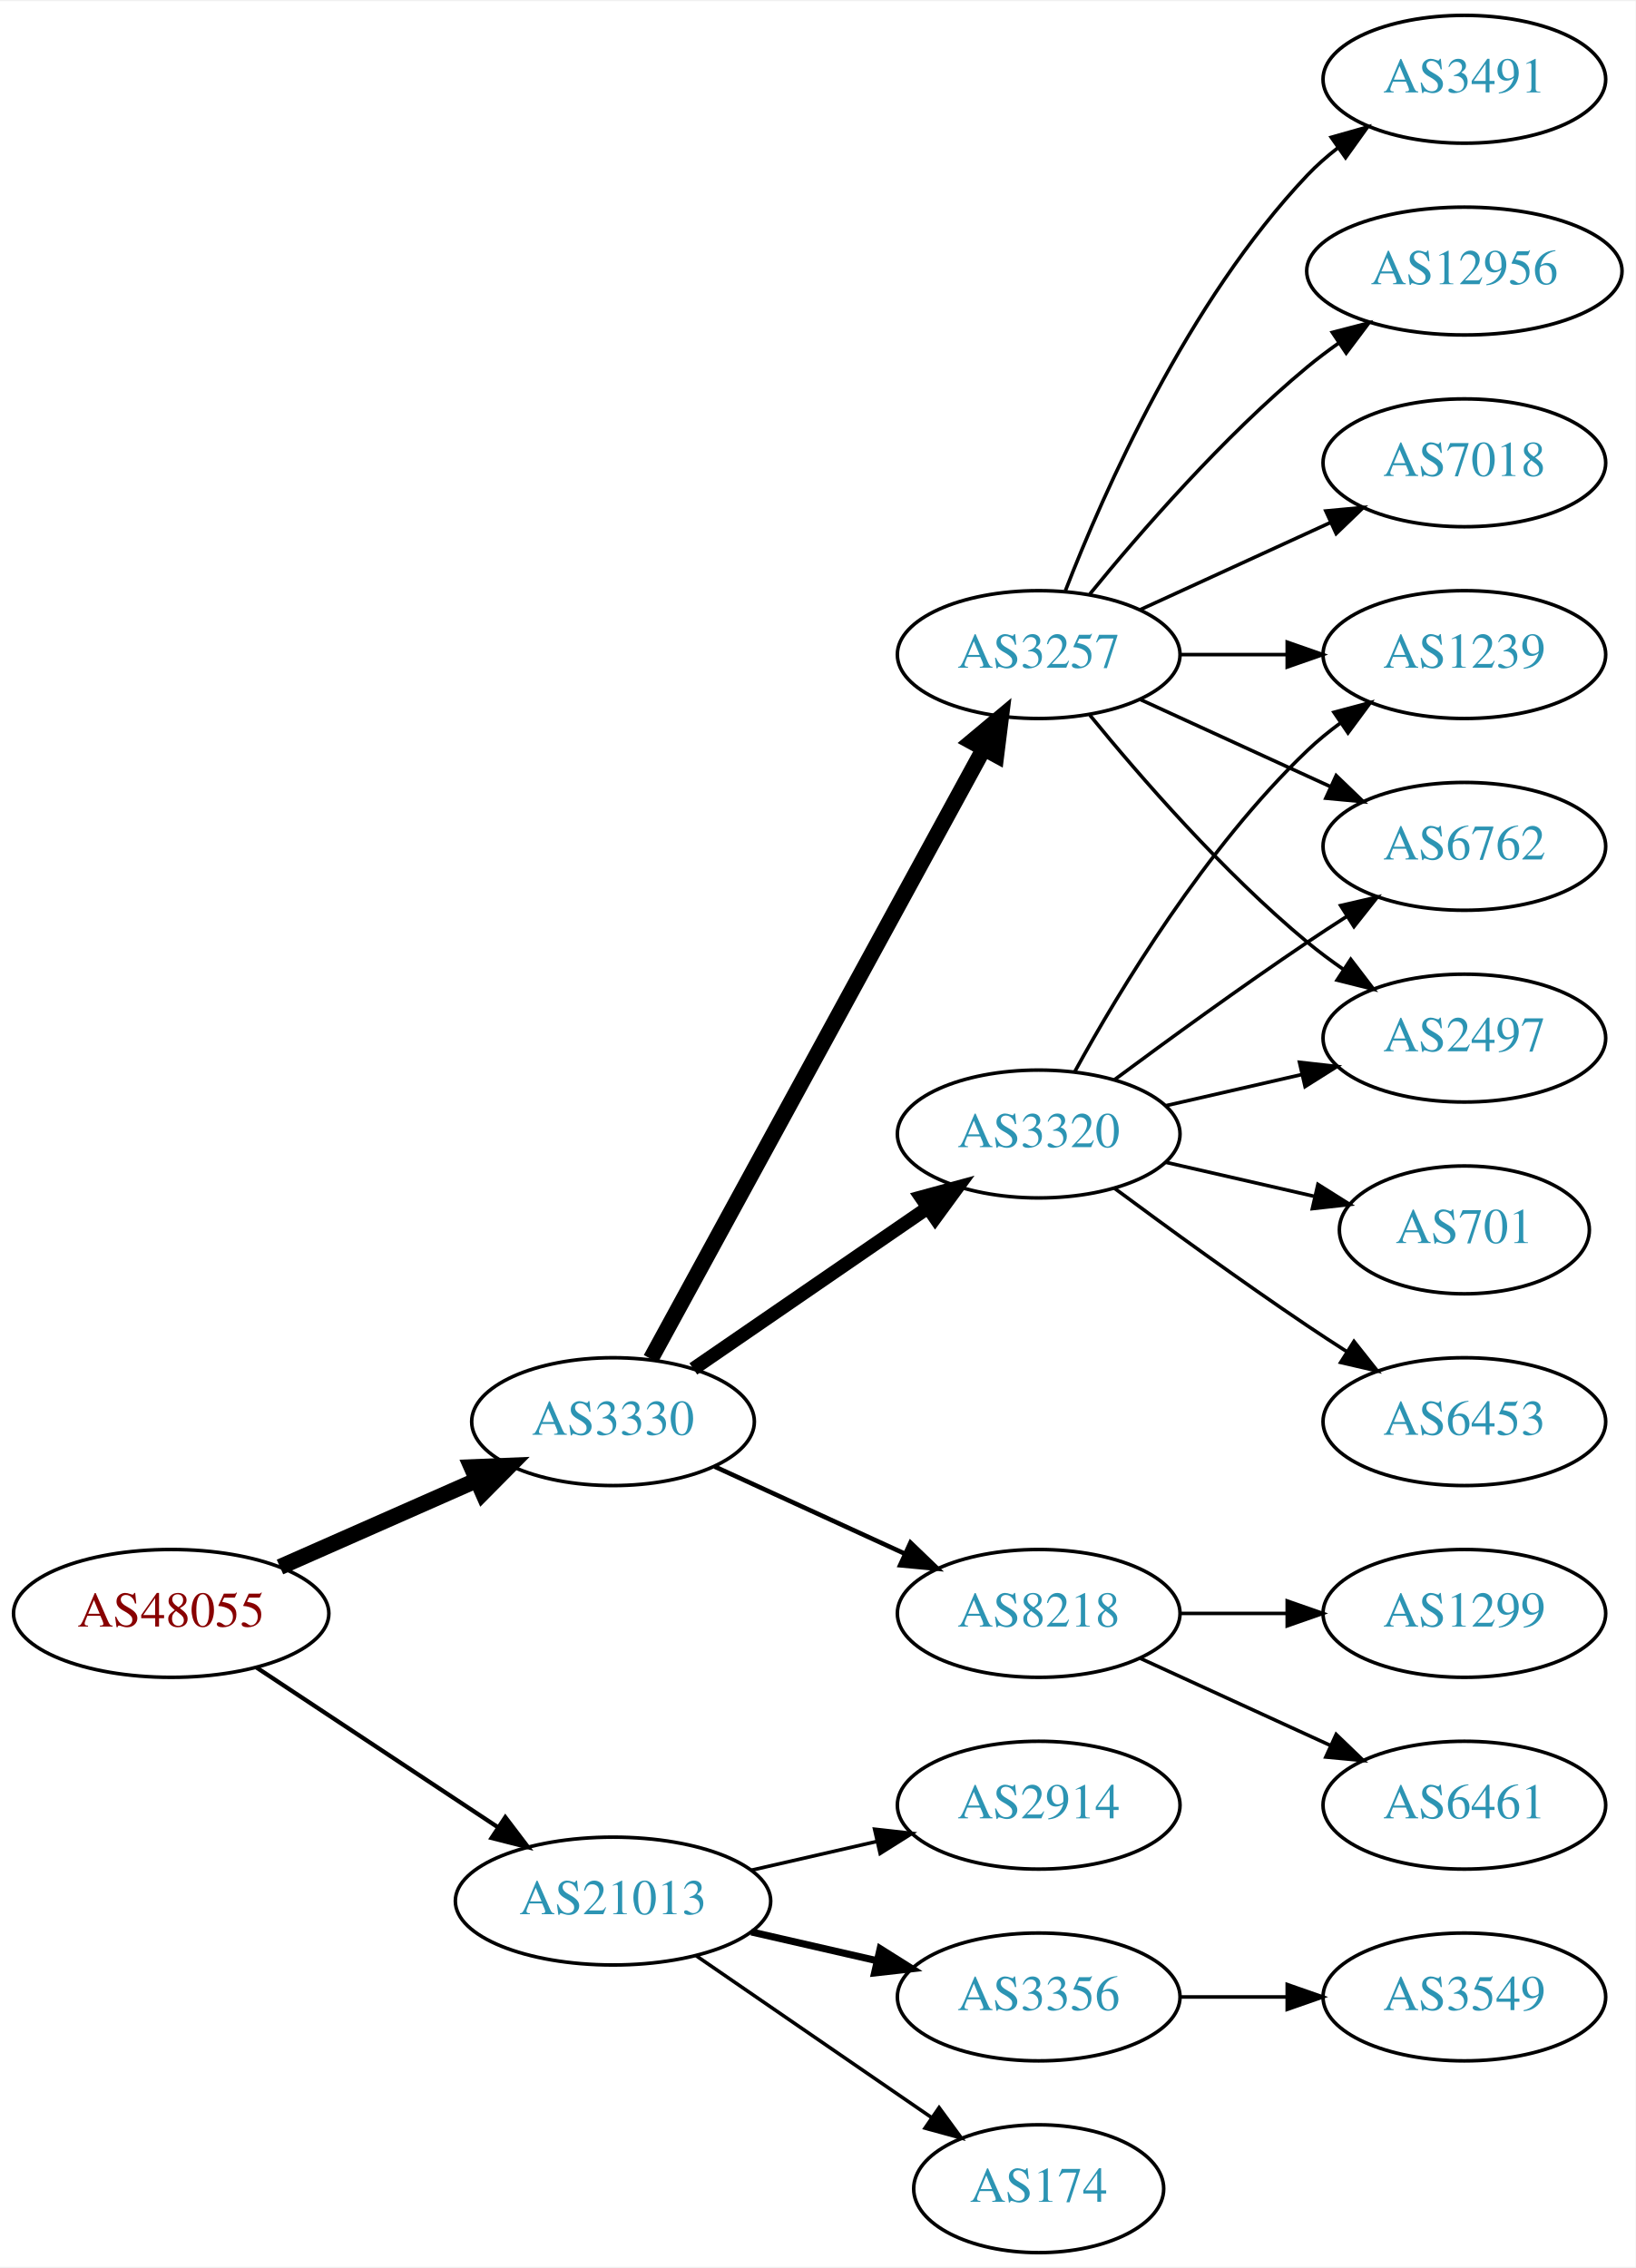
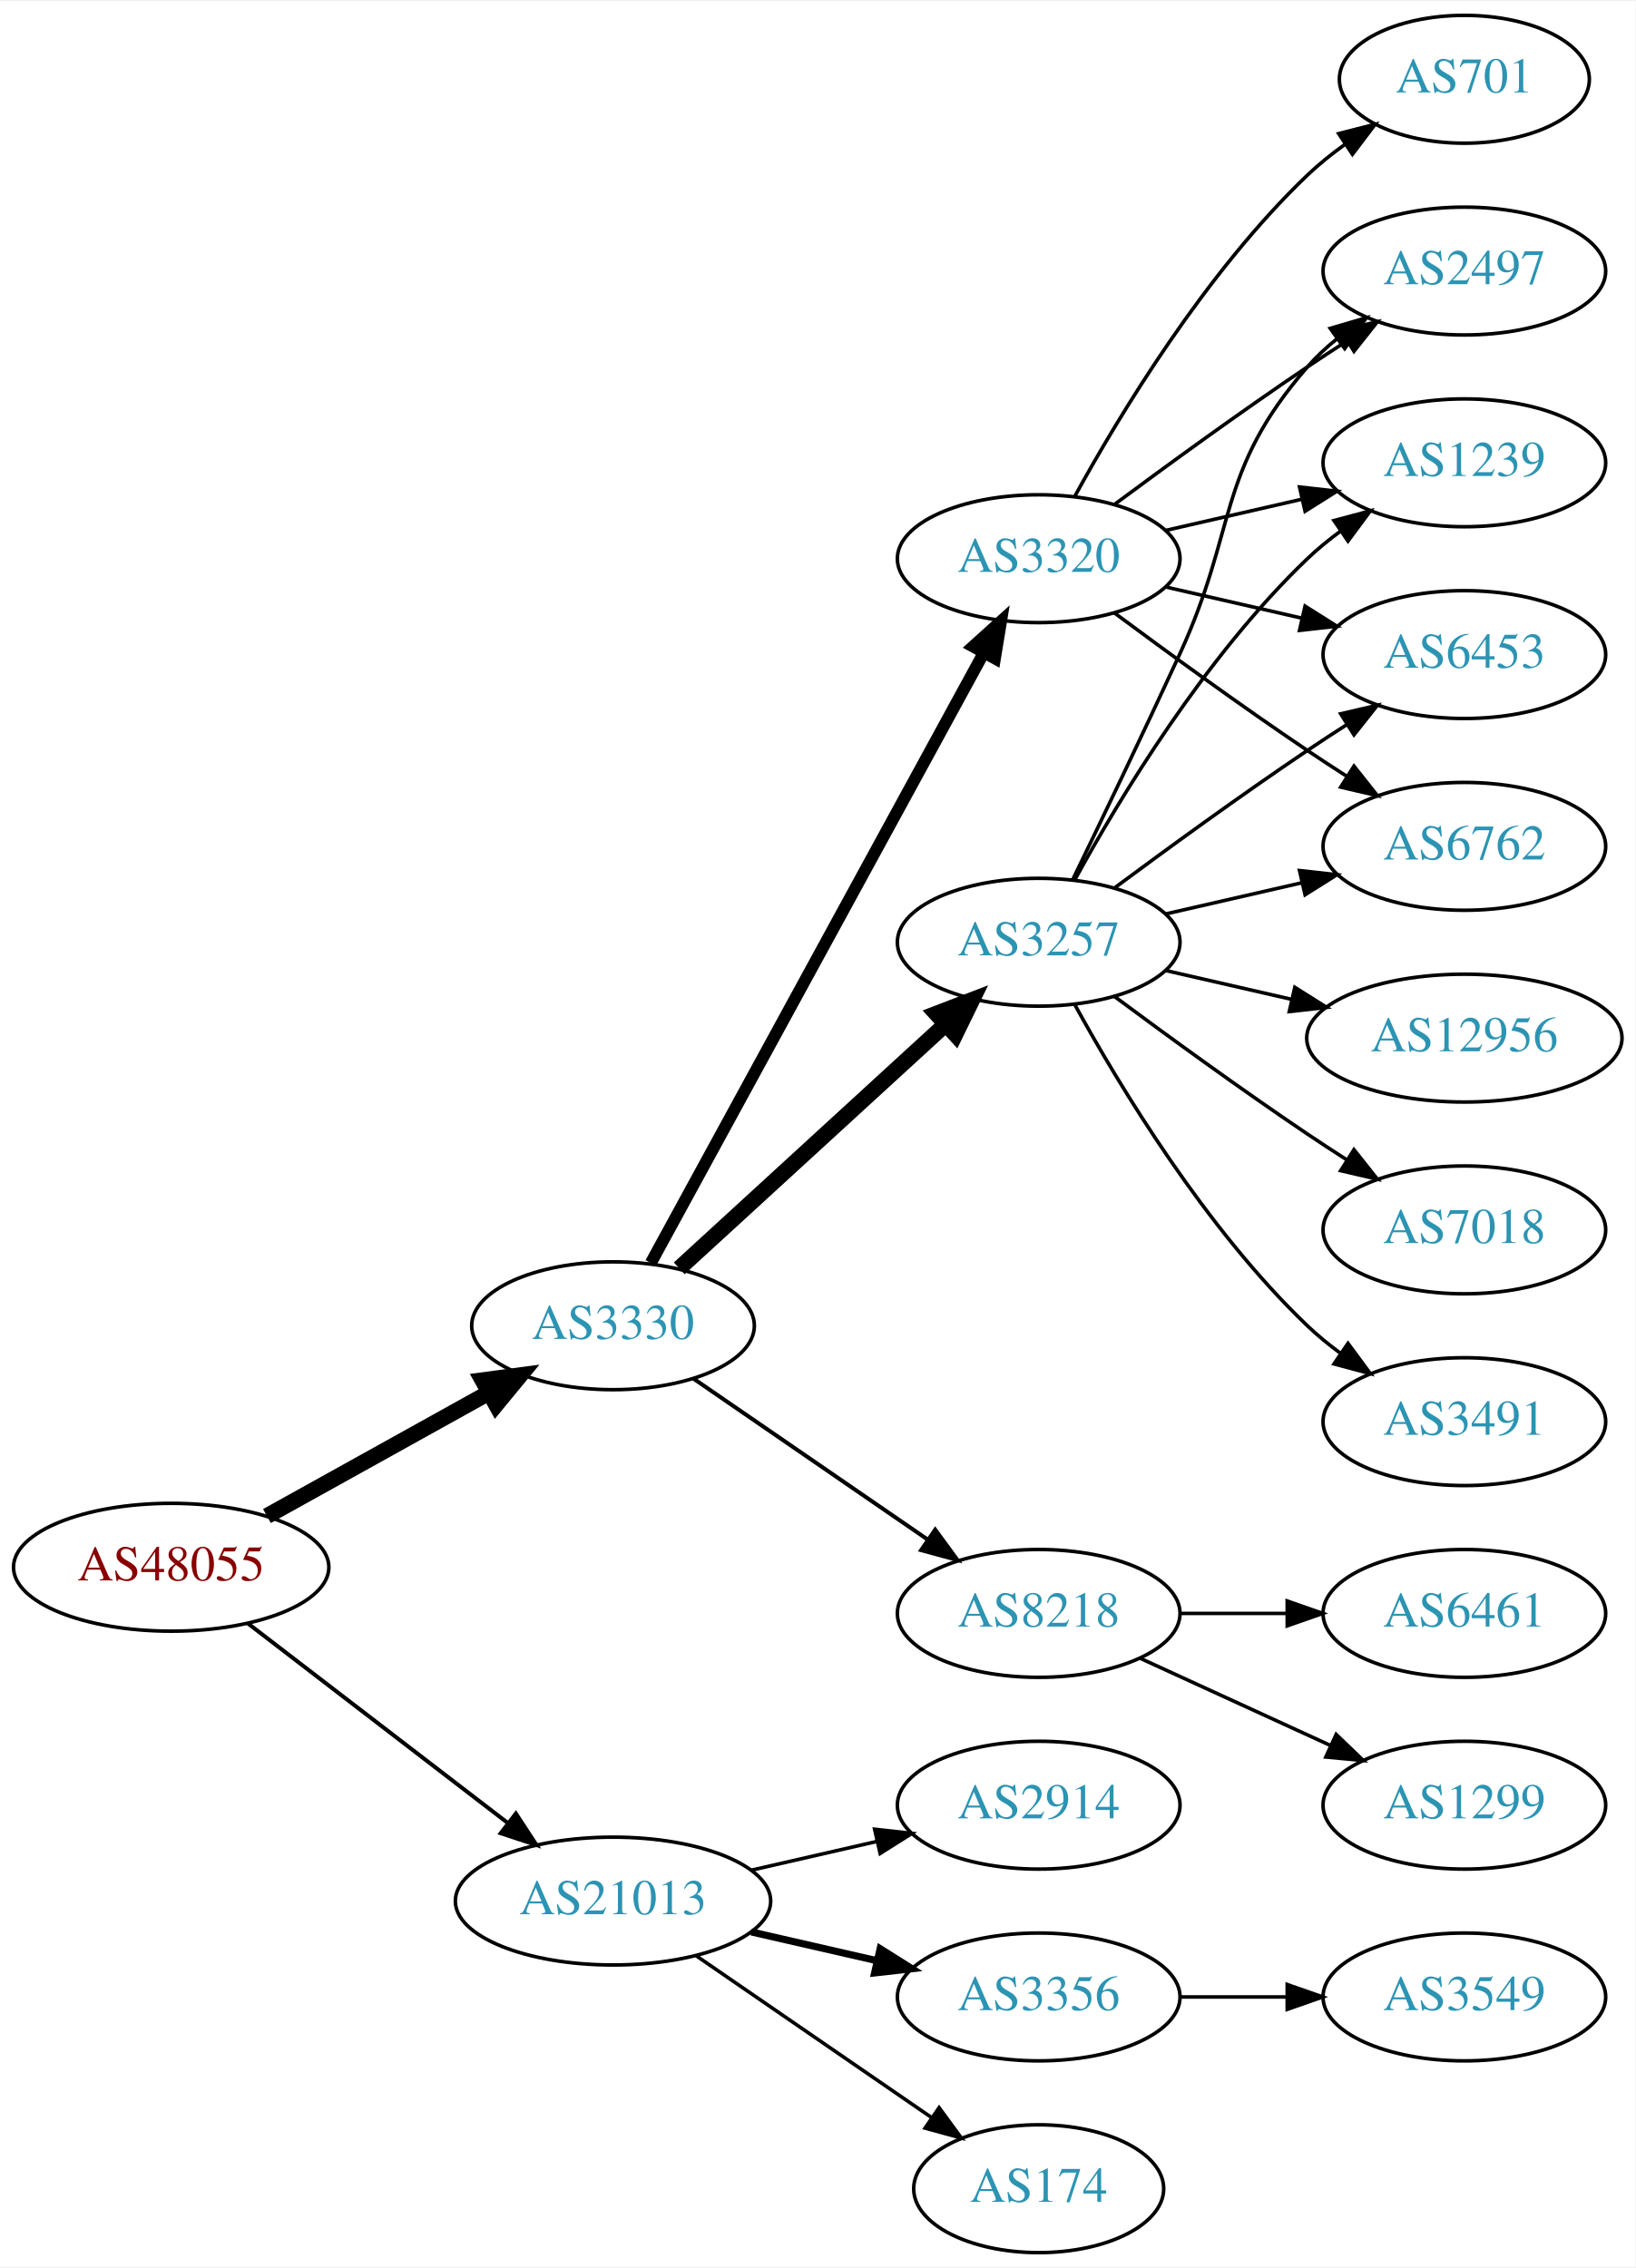
<svg xmlns="http://www.w3.org/2000/svg" xmlns:xlink="http://www.w3.org/1999/xlink" width="460pt" height="638pt" viewBox="0.00 0.00 460.47 638.00">
  <g id="graph0" class="graph" transform="scale(1 1) rotate(0) translate(4 634)">
    <polygon fill="white" stroke="none" points="-4,4 -4,-634 456.469,-634 456.469,4 -4,4" />
    <g id="node1" class="node">
      <g id="a_node1">
        <a xlink:href="/asn/48055" xlink:title="AS48055 ~ BDS-DC1 [AT]">
-           <ellipse fill="#ffffff" stroke="black" cx="44.196" cy="-180" rx="44.393" ry="18" />
-           <text text-anchor="middle" x="44.196" y="-176.3" font-family="Times,serif" font-size="14.00" fill="#880000">AS48055</text>
+           <ellipse fill="#ffffff" stroke="black" cx="44.196" cy="-193" rx="44.393" ry="18" />
+           <text text-anchor="middle" x="44.196" y="-189.3" font-family="Times,serif" font-size="14.00" fill="#880000">AS48055</text>
        </a>
      </g>
    </g>
    <g id="node2" class="node">
      <g id="a_node2">
        <a xlink:href="/asn/3330" xlink:title="AS3330 ~ Vienna, Austria [AT]">
-           <ellipse fill="#ffffff" stroke="black" cx="168.588" cy="-234" rx="39.794" ry="18" />
-           <text text-anchor="middle" x="168.588" y="-230.3" font-family="Times,serif" font-size="14.00" fill="#2c94b3">AS3330</text>
+           <ellipse fill="#ffffff" stroke="black" cx="168.588" cy="-261" rx="39.794" ry="18" />
+           <text text-anchor="middle" x="168.588" y="-257.3" font-family="Times,serif" font-size="14.00" fill="#2c94b3">AS3330</text>
        </a>
      </g>
    </g>
    <g id="edge1" class="edge">
-       <path fill="none" stroke="black" stroke-width="4.5" d="M74.824,-193.072C91.418,-200.393 112.278,-209.597 130.011,-217.421" />
-       <polygon fill="black" stroke="black" stroke-width="4.5" points="128.756,-221.171 139.495,-221.605 131.935,-213.966 128.756,-221.171" />
+       <path fill="none" stroke="black" stroke-width="4.5" d="M71.152,-207.421C89.325,-217.518 113.788,-231.109 133.527,-242.076" />
+       <polygon fill="black" stroke="black" stroke-width="4.5" points="131.853,-245.65 142.507,-247.065 135.677,-238.766 131.853,-245.65" />
    </g>
    <g id="node3" class="node">
      <g id="a_node3">
        <a xlink:href="/asn/21013" xlink:title="AS21013 ~ Wels, AT [AT]">
          <ellipse fill="#ffffff" stroke="black" cx="168.588" cy="-99" rx="44.393" ry="18" />
          <text text-anchor="middle" x="168.588" y="-95.3" font-family="Times,serif" font-size="14.00" fill="#2c94b3">AS21013</text>
        </a>
      </g>
    </g>
    <g id="edge2" class="edge">
-       <path fill="none" stroke="black" stroke-width="1.2" d="M68.217,-164.765C87.449,-152.037 115.056,-133.766 136.294,-119.711" />
-       <polygon fill="black" stroke="black" stroke-width="1.2" points="138.263,-122.605 144.67,-114.167 134.4,-116.767 138.263,-122.605" />
+       <path fill="none" stroke="black" stroke-width="1.125" d="M65.682,-177.267C85.715,-161.88 116.402,-138.312 138.867,-121.058" />
+       <polygon fill="black" stroke="black" stroke-width="1.125" points="141.237,-123.652 147.036,-114.785 136.973,-118.1 141.237,-123.652" />
    </g>
    <g id="node4" class="node">
      <g id="a_node4">
-         <a xlink:href="/asn/3257" xlink:title="AS3257 ~ GTT [DE]">
-           <ellipse fill="#ffffff" stroke="black" cx="288.431" cy="-450" rx="39.794" ry="18" />
-           <text text-anchor="middle" x="288.431" y="-446.3" font-family="Times,serif" font-size="14.00" fill="#2c94b3">AS3257</text>
+         <a xlink:href="/asn/3320" xlink:title="AS3320 ~ DTAG [DE]">
+           <ellipse fill="#ffffff" stroke="black" cx="288.431" cy="-477" rx="39.794" ry="18" />
+           <text text-anchor="middle" x="288.431" y="-473.3" font-family="Times,serif" font-size="14.00" fill="#2c94b3">AS3320</text>
        </a>
      </g>
    </g>
    <g id="edge3" class="edge">
-       <path fill="none" stroke="black" stroke-width="4.5" d="M179.232,-251.676C199.913,-289.584 248.626,-378.873 273.005,-423.559" />
-       <polygon fill="black" stroke="black" stroke-width="4.5" points="269.573,-425.49 277.819,-432.383 276.486,-421.718 269.573,-425.49" />
+       <path fill="none" stroke="black" stroke-width="3.375" d="M179.232,-278.676C199.913,-316.584 248.626,-405.873 273.005,-450.559" />
+       <polygon fill="black" stroke="black" stroke-width="3.375" points="269.957,-452.28 277.819,-459.383 276.102,-448.928 269.957,-452.28" />
    </g>
    <g id="node5" class="node">
      <g id="a_node5">
-         <a xlink:href="/asn/3320" xlink:title="AS3320 ~ DTAG [DE]">
-           <ellipse fill="#ffffff" stroke="black" cx="288.431" cy="-315" rx="39.794" ry="18" />
-           <text text-anchor="middle" x="288.431" y="-311.3" font-family="Times,serif" font-size="14.00" fill="#2c94b3">AS3320</text>
-         </a>
-       </g>
-     </g>
-     <g id="edge4" class="edge">
-       <path fill="none" stroke="black" stroke-width="3.857" d="M191.202,-248.857C209.691,-261.565 236.505,-279.995 257.134,-294.175" />
-       <polygon fill="black" stroke="black" stroke-width="3.857" points="255.331,-297.183 265.555,-299.963 259.296,-291.414 255.331,-297.183" />
-     </g>
-     <g id="node6" class="node">
-       <g id="a_node6">
        <a xlink:href="/asn/8218" xlink:title="AS8218 ~ legacy Neotelecoms [FR]">
          <ellipse fill="#ffffff" stroke="black" cx="288.431" cy="-180" rx="39.794" ry="18" />
          <text text-anchor="middle" x="288.431" y="-176.3" font-family="Times,serif" font-size="14.00" fill="#2c94b3">AS8218</text>
        </a>
      </g>
    </g>
+     <g id="edge4" class="edge">
+       <path fill="none" stroke="black" stroke-width="1.125" d="M191.202,-246.143C209.691,-233.435 236.505,-215.005 257.134,-200.825" />
+       <polygon fill="black" stroke="black" stroke-width="1.125" points="259.296,-203.586 265.555,-195.037 255.331,-197.817 259.296,-203.586" />
+     </g>
+     <g id="node6" class="node">
+       <g id="a_node6">
+         <a xlink:href="/asn/3257" xlink:title="AS3257 ~ GTT [DE]">
+           <ellipse fill="#ffffff" stroke="black" cx="288.431" cy="-369" rx="39.794" ry="18" />
+           <text text-anchor="middle" x="288.431" y="-365.3" font-family="Times,serif" font-size="14.00" fill="#2c94b3">AS3257</text>
+         </a>
+       </g>
+     </g>
    <g id="edge5" class="edge">
-       <path fill="none" stroke="black" stroke-width="1.286" d="M197.217,-221.339C213.174,-214.027 233.445,-204.739 250.727,-196.819" />
-       <polygon fill="black" stroke="black" stroke-width="1.286" points="252.342,-199.929 259.975,-192.581 249.426,-193.565 252.342,-199.929" />
+       <path fill="none" stroke="black" stroke-width="4.5" d="M187.23,-277.169C207.103,-295.382 239.566,-325.133 262.135,-345.817" />
+       <polygon fill="black" stroke="black" stroke-width="4.5" points="259.635,-348.867 269.668,-352.721 264.956,-343.061 259.635,-348.867" />
    </g>
    <g id="node17" class="node">
      <g id="a_node17">
        <a xlink:href="/asn/2914" xlink:title="AS2914 ~ NTT America, Inc. [US]">
          <ellipse fill="#ffffff" stroke="black" cx="288.431" cy="-126" rx="39.794" ry="18" />
          <text text-anchor="middle" x="288.431" y="-122.3" font-family="Times,serif" font-size="14.00" fill="#2c94b3">AS2914</text>
        </a>
      </g>
    </g>
-     <g id="edge19" class="edge">
+     <g id="edge20" class="edge">
      <path fill="none" stroke="black" d="M207.523,-107.692C218.764,-110.267 231.176,-113.111 242.799,-115.774" />
      <polygon fill="black" stroke="black" points="242.232,-119.235 252.761,-118.057 243.795,-112.412 242.232,-119.235" />
    </g>
    <g id="node18" class="node">
      <g id="a_node18">
        <a xlink:href="/asn/3356" xlink:title="AS3356 ~ Level 3 Parent, LLC [US]">
          <ellipse fill="#ffffff" stroke="black" cx="288.431" cy="-72" rx="39.794" ry="18" />
          <text text-anchor="middle" x="288.431" y="-68.3" font-family="Times,serif" font-size="14.00" fill="#2c94b3">AS3356</text>
        </a>
      </g>
    </g>
-     <g id="edge20" class="edge">
+     <g id="edge21" class="edge">
      <path fill="none" stroke="black" stroke-width="2" d="M207.523,-90.308C218.764,-87.733 231.176,-84.889 242.799,-82.226" />
      <polygon fill="black" stroke="black" stroke-width="2" points="243.795,-85.588 252.761,-79.944 242.232,-78.765 243.795,-85.588" />
    </g>
    <g id="node19" class="node">
      <g id="a_node19">
        <a xlink:href="/asn/174" xlink:title="AS174 ~ Cogent Communications [US]">
          <ellipse fill="#ffffff" stroke="black" cx="288.431" cy="-18" rx="35.194" ry="18" />
          <text text-anchor="middle" x="288.431" y="-14.3" font-family="Times,serif" font-size="14.00" fill="#2c94b3">AS174</text>
        </a>
      </g>
    </g>
-     <g id="edge21" class="edge">
+     <g id="edge22" class="edge">
      <path fill="none" stroke="black" d="M192.031,-83.574C210.846,-70.641 237.843,-52.085 258.319,-38.01" />
      <polygon fill="black" stroke="black" points="260.394,-40.831 266.652,-32.282 256.429,-35.063 260.394,-40.831" />
    </g>
    <g id="node7" class="node">
      <g id="a_node7">
-         <a xlink:href="/asn/3491" xlink:title="AS3491 ~ PCCW Global, Inc. [US]">
-           <ellipse fill="#ffffff" stroke="black" cx="408.273" cy="-612" rx="39.794" ry="18" />
-           <text text-anchor="middle" x="408.273" y="-608.3" font-family="Times,serif" font-size="14.00" fill="#2c94b3">AS3491</text>
+         <a xlink:href="/asn/6762" xlink:title="AS6762 ~ TELECOM ITALIA SPARKLE S.p.A. [IT]">
+           <ellipse fill="#ffffff" stroke="black" cx="408.273" cy="-396" rx="39.794" ry="18" />
+           <text text-anchor="middle" x="408.273" y="-392.3" font-family="Times,serif" font-size="14.00" fill="#2c94b3">AS6762</text>
        </a>
      </g>
    </g>
    <g id="edge6" class="edge">
-       <path fill="none" stroke="black" d="M295.954,-467.994C306.704,-495.728 330.362,-549.429 364.077,-585 366.663,-587.728 369.581,-590.294 372.649,-592.677" />
-       <polygon fill="black" stroke="black" points="370.803,-595.658 380.997,-598.543 374.827,-589.93 370.803,-595.658" />
+       <path fill="none" stroke="black" d="M309.761,-461.723C324.623,-450.696 345.368,-435.593 364.077,-423 367.626,-420.611 371.377,-418.161 375.125,-415.758" />
+       <polygon fill="black" stroke="black" points="377.193,-418.591 383.774,-410.288 373.451,-412.675 377.193,-418.591" />
    </g>
    <g id="node8" class="node">
      <g id="a_node8">
-         <a xlink:href="/asn/12956" xlink:title="AS12956 ~ TELXIUS [ES]">
-           <ellipse fill="#ffffff" stroke="black" cx="408.273" cy="-558" rx="44.393" ry="18" />
-           <text text-anchor="middle" x="408.273" y="-554.3" font-family="Times,serif" font-size="14.00" fill="#2c94b3">AS12956</text>
+         <a xlink:href="/asn/2497" xlink:title="AS2497 ~ Internet Initiative Japan Inc. [JP]">
+           <ellipse fill="#ffffff" stroke="black" cx="408.273" cy="-558" rx="39.794" ry="18" />
+           <text text-anchor="middle" x="408.273" y="-554.3" font-family="Times,serif" font-size="14.00" fill="#2c94b3">AS2497</text>
        </a>
      </g>
    </g>
    <g id="edge7" class="edge">
-       <path fill="none" stroke="black" d="M302.85,-467.065C316.964,-484.375 340.379,-511.345 364.077,-531 366.815,-533.271 369.759,-535.494 372.776,-537.63" />
-       <polygon fill="black" stroke="black" points="371.108,-540.725 381.365,-543.379 375.002,-534.908 371.108,-540.725" />
+       <path fill="none" stroke="black" d="M309.761,-492.277C324.623,-503.304 345.368,-518.407 364.077,-531 367.626,-533.389 371.377,-535.839 375.125,-538.242" />
+       <polygon fill="black" stroke="black" points="373.451,-541.325 383.774,-543.712 377.193,-535.409 373.451,-541.325" />
    </g>
    <g id="node9" class="node">
      <g id="a_node9">
        <a xlink:href="/asn/1239" xlink:title="AS1239 ~ Sprint [US]">
-           <ellipse fill="#ffffff" stroke="black" cx="408.273" cy="-450" rx="39.794" ry="18" />
-           <text text-anchor="middle" x="408.273" y="-446.3" font-family="Times,serif" font-size="14.00" fill="#2c94b3">AS1239</text>
+           <ellipse fill="#ffffff" stroke="black" cx="408.273" cy="-504" rx="39.794" ry="18" />
+           <text text-anchor="middle" x="408.273" y="-500.3" font-family="Times,serif" font-size="14.00" fill="#2c94b3">AS1239</text>
        </a>
      </g>
    </g>
    <g id="edge8" class="edge">
-       <path fill="none" stroke="black" d="M328.343,-450C337.897,-450 348.246,-450 358.209,-450" />
-       <polygon fill="black" stroke="black" points="358.402,-453.5 368.402,-450 358.402,-446.5 358.402,-453.5" />
+       <path fill="none" stroke="black" d="M324.15,-484.955C336.15,-487.704 349.771,-490.825 362.463,-493.733" />
+       <polygon fill="black" stroke="black" points="361.866,-497.187 372.395,-496.009 363.429,-490.364 361.866,-497.187" />
    </g>
    <g id="node10" class="node">
      <g id="a_node10">
-         <a xlink:href="/asn/6762" xlink:title="AS6762 ~ TELECOM ITALIA SPARKLE S.p.A. [IT]">
-           <ellipse fill="#ffffff" stroke="black" cx="408.273" cy="-396" rx="39.794" ry="18" />
-           <text text-anchor="middle" x="408.273" y="-392.3" font-family="Times,serif" font-size="14.00" fill="#2c94b3">AS6762</text>
+         <a xlink:href="/asn/6453" xlink:title="AS6453 ~ TATA COMMUNICATIONS (AMERICA) INC [US]">
+           <ellipse fill="#ffffff" stroke="black" cx="408.273" cy="-450" rx="39.794" ry="18" />
+           <text text-anchor="middle" x="408.273" y="-446.3" font-family="Times,serif" font-size="14.00" fill="#2c94b3">AS6453</text>
        </a>
      </g>
    </g>
    <g id="edge9" class="edge">
-       <path fill="none" stroke="black" d="M317.06,-437.339C333.017,-430.027 353.287,-420.739 370.57,-412.819" />
-       <polygon fill="black" stroke="black" points="372.185,-415.929 379.818,-408.581 369.269,-409.565 372.185,-415.929" />
+       <path fill="none" stroke="black" d="M324.15,-469.045C336.15,-466.296 349.771,-463.175 362.463,-460.267" />
+       <polygon fill="black" stroke="black" points="363.429,-463.636 372.395,-457.991 361.866,-456.813 363.429,-463.636" />
    </g>
    <g id="node11" class="node">
      <g id="a_node11">
-         <a xlink:href="/asn/7018" xlink:title="AS7018 ~ AT&amp;T Services, Inc. [US]">
-           <ellipse fill="#ffffff" stroke="black" cx="408.273" cy="-504" rx="39.794" ry="18" />
-           <text text-anchor="middle" x="408.273" y="-500.3" font-family="Times,serif" font-size="14.00" fill="#2c94b3">AS7018</text>
+         <a xlink:href="/asn/701" xlink:title="AS701 ~ UUNET [US]">
+           <ellipse fill="#ffffff" stroke="black" cx="408.273" cy="-612" rx="35.194" ry="18" />
+           <text text-anchor="middle" x="408.273" y="-608.3" font-family="Times,serif" font-size="14.00" fill="#2c94b3">AS701</text>
        </a>
      </g>
    </g>
    <g id="edge10" class="edge">
-       <path fill="none" stroke="black" d="M317.06,-462.661C333.017,-469.973 353.287,-479.261 370.57,-487.181" />
-       <polygon fill="black" stroke="black" points="369.269,-490.435 379.818,-491.419 372.185,-484.071 369.269,-490.435" />
+       <path fill="none" stroke="black" d="M298.672,-494.713C311.218,-517.561 335.394,-557.611 364.077,-585 367.331,-588.107 370.998,-591.046 374.785,-593.76" />
+       <polygon fill="black" stroke="black" points="372.887,-596.701 383.153,-599.322 376.762,-590.872 372.887,-596.701" />
    </g>
    <g id="node12" class="node">
      <g id="a_node12">
-         <a xlink:href="/asn/2497" xlink:title="AS2497 ~ Internet Initiative Japan Inc. [JP]">
-           <ellipse fill="#ffffff" stroke="black" cx="408.273" cy="-342" rx="39.794" ry="18" />
-           <text text-anchor="middle" x="408.273" y="-338.3" font-family="Times,serif" font-size="14.00" fill="#2c94b3">AS2497</text>
+         <a xlink:href="/asn/1299" xlink:title="AS1299 ~ Telia Carrier [EU]">
+           <ellipse fill="#ffffff" stroke="black" cx="408.273" cy="-126" rx="39.794" ry="18" />
+           <text text-anchor="middle" x="408.273" y="-122.3" font-family="Times,serif" font-size="14.00" fill="#2c94b3">AS1299</text>
        </a>
      </g>
    </g>
    <g id="edge11" class="edge">
-       <path fill="none" stroke="black" d="M302.85,-432.935C316.964,-415.625 340.379,-388.655 364.077,-369 367.294,-366.332 370.794,-363.73 374.365,-361.259" />
-       <polygon fill="black" stroke="black" points="376.288,-364.183 382.721,-355.764 372.442,-358.334 376.288,-364.183" />
-     </g>
-     <g id="edge12" class="edge">
-       <path fill="none" stroke="black" d="M298.672,-332.713C311.218,-355.561 335.394,-395.611 364.077,-423 366.946,-425.739 370.134,-428.347 373.443,-430.785" />
-       <polygon fill="black" stroke="black" points="371.567,-433.742 381.803,-436.477 375.507,-427.956 371.567,-433.742" />
-     </g>
-     <g id="edge15" class="edge">
-       <path fill="none" stroke="black" d="M309.761,-330.277C324.623,-341.304 345.368,-356.407 364.077,-369 367.626,-371.389 371.377,-373.839 375.125,-376.242" />
-       <polygon fill="black" stroke="black" points="373.451,-379.325 383.774,-381.712 377.193,-373.409 373.451,-379.325" />
-     </g>
-     <g id="edge13" class="edge">
-       <path fill="none" stroke="black" d="M324.15,-322.955C336.15,-325.704 349.771,-328.825 362.463,-331.733" />
-       <polygon fill="black" stroke="black" points="361.866,-335.187 372.395,-334.009 363.429,-328.364 361.866,-335.187" />
+       <path fill="none" stroke="black" d="M317.06,-167.339C333.017,-160.027 353.287,-150.739 370.57,-142.819" />
+       <polygon fill="black" stroke="black" points="372.185,-145.929 379.818,-138.581 369.269,-139.565 372.185,-145.929" />
    </g>
    <g id="node13" class="node">
      <g id="a_node13">
-         <a xlink:href="/asn/6453" xlink:title="AS6453 ~ TATA COMMUNICATIONS (AMERICA) INC [US]">
-           <ellipse fill="#ffffff" stroke="black" cx="408.273" cy="-234" rx="39.794" ry="18" />
-           <text text-anchor="middle" x="408.273" y="-230.3" font-family="Times,serif" font-size="14.00" fill="#2c94b3">AS6453</text>
-         </a>
-       </g>
+         <a xlink:href="/asn/6461" xlink:title="AS6461 ~ Zayo Bandwidth [US]">
+           <ellipse fill="#ffffff" stroke="black" cx="408.273" cy="-180" rx="39.794" ry="18" />
+           <text text-anchor="middle" x="408.273" y="-176.3" font-family="Times,serif" font-size="14.00" fill="#2c94b3">AS6461</text>
+         </a>
+       </g>
+     </g>
+     <g id="edge12" class="edge">
+       <path fill="none" stroke="black" d="M328.343,-180C337.897,-180 348.246,-180 358.209,-180" />
+       <polygon fill="black" stroke="black" points="358.402,-183.5 368.402,-180 358.402,-176.5 358.402,-183.5" />
    </g>
    <g id="edge14" class="edge">
-       <path fill="none" stroke="black" d="M309.761,-299.723C324.623,-288.696 345.368,-273.593 364.077,-261 367.626,-258.611 371.377,-256.161 375.125,-253.758" />
-       <polygon fill="black" stroke="black" points="377.193,-256.591 383.774,-248.288 373.451,-250.675 377.193,-256.591" />
+       <path fill="none" stroke="black" d="M324.15,-376.955C336.15,-379.704 349.771,-382.825 362.463,-385.733" />
+       <polygon fill="black" stroke="black" points="361.866,-389.187 372.395,-388.009 363.429,-382.364 361.866,-389.187" />
+     </g>
+     <g id="edge19" class="edge">
+       <path fill="none" stroke="black" d="M298.012,-386.633C305.936,-402.998 317.972,-428.065 328.077,-450 344.561,-485.781 338.243,-501.258 364.077,-531 366.542,-533.838 369.379,-536.477 372.397,-538.906" />
+       <polygon fill="black" stroke="black" points="370.507,-541.858 380.675,-544.836 374.583,-536.167 370.507,-541.858" />
+     </g>
+     <g id="edge15" class="edge">
+       <path fill="none" stroke="black" d="M298.672,-386.713C311.218,-409.561 335.394,-449.611 364.077,-477 366.946,-479.739 370.134,-482.347 373.443,-484.785" />
+       <polygon fill="black" stroke="black" points="371.567,-487.742 381.803,-490.477 375.507,-481.956 371.567,-487.742" />
+     </g>
+     <g id="edge17" class="edge">
+       <path fill="none" stroke="black" d="M309.761,-384.277C324.623,-395.304 345.368,-410.407 364.077,-423 367.626,-425.389 371.377,-427.839 375.125,-430.242" />
+       <polygon fill="black" stroke="black" points="373.451,-433.325 383.774,-435.712 377.193,-427.409 373.451,-433.325" />
    </g>
    <g id="node14" class="node">
      <g id="a_node14">
-         <a xlink:href="/asn/701" xlink:title="AS701 ~ UUNET [US]">
-           <ellipse fill="#ffffff" stroke="black" cx="408.273" cy="-288" rx="35.194" ry="18" />
-           <text text-anchor="middle" x="408.273" y="-284.3" font-family="Times,serif" font-size="14.00" fill="#2c94b3">AS701</text>
-         </a>
-       </g>
-     </g>
-     <g id="edge16" class="edge">
-       <path fill="none" stroke="black" d="M324.15,-307.045C337.243,-304.045 352.265,-300.604 365.906,-297.478" />
-       <polygon fill="black" stroke="black" points="367.047,-300.807 376.013,-295.162 365.484,-293.984 367.047,-300.807" />
+         <a xlink:href="/asn/12956" xlink:title="AS12956 ~ TELXIUS [ES]">
+           <ellipse fill="#ffffff" stroke="black" cx="408.273" cy="-342" rx="44.393" ry="18" />
+           <text text-anchor="middle" x="408.273" y="-338.3" font-family="Times,serif" font-size="14.00" fill="#2c94b3">AS12956</text>
+         </a>
+       </g>
+     </g>
+     <g id="edge13" class="edge">
+       <path fill="none" stroke="black" d="M324.15,-361.045C335.289,-358.493 347.824,-355.621 359.717,-352.896" />
+       <polygon fill="black" stroke="black" points="360.545,-356.297 369.511,-350.652 358.982,-349.474 360.545,-356.297" />
    </g>
    <g id="node15" class="node">
      <g id="a_node15">
-         <a xlink:href="/asn/6461" xlink:title="AS6461 ~ Zayo Bandwidth [US]">
-           <ellipse fill="#ffffff" stroke="black" cx="408.273" cy="-126" rx="39.794" ry="18" />
-           <text text-anchor="middle" x="408.273" y="-122.3" font-family="Times,serif" font-size="14.00" fill="#2c94b3">AS6461</text>
-         </a>
-       </g>
-     </g>
-     <g id="edge17" class="edge">
-       <path fill="none" stroke="black" d="M317.06,-167.339C333.017,-160.027 353.287,-150.739 370.57,-142.819" />
-       <polygon fill="black" stroke="black" points="372.185,-145.929 379.818,-138.581 369.269,-139.565 372.185,-145.929" />
+         <a xlink:href="/asn/7018" xlink:title="AS7018 ~ AT&amp;T Services, Inc. [US]">
+           <ellipse fill="#ffffff" stroke="black" cx="408.273" cy="-288" rx="39.794" ry="18" />
+           <text text-anchor="middle" x="408.273" y="-284.3" font-family="Times,serif" font-size="14.00" fill="#2c94b3">AS7018</text>
+         </a>
+       </g>
+     </g>
+     <g id="edge16" class="edge">
+       <path fill="none" stroke="black" d="M309.761,-353.723C324.623,-342.696 345.368,-327.593 364.077,-315 367.626,-312.611 371.377,-310.161 375.125,-307.758" />
+       <polygon fill="black" stroke="black" points="377.193,-310.591 383.774,-302.288 373.451,-304.675 377.193,-310.591" />
    </g>
    <g id="node16" class="node">
      <g id="a_node16">
-         <a xlink:href="/asn/1299" xlink:title="AS1299 ~ Telia Carrier [EU]">
-           <ellipse fill="#ffffff" stroke="black" cx="408.273" cy="-180" rx="39.794" ry="18" />
-           <text text-anchor="middle" x="408.273" y="-176.3" font-family="Times,serif" font-size="14.00" fill="#2c94b3">AS1299</text>
+         <a xlink:href="/asn/3491" xlink:title="AS3491 ~ PCCW Global, Inc. [US]">
+           <ellipse fill="#ffffff" stroke="black" cx="408.273" cy="-234" rx="39.794" ry="18" />
+           <text text-anchor="middle" x="408.273" y="-230.3" font-family="Times,serif" font-size="14.00" fill="#2c94b3">AS3491</text>
        </a>
      </g>
    </g>
    <g id="edge18" class="edge">
-       <path fill="none" stroke="black" d="M328.343,-180C337.897,-180 348.246,-180 358.209,-180" />
-       <polygon fill="black" stroke="black" points="358.402,-183.5 368.402,-180 358.402,-176.5 358.402,-183.5" />
+       <path fill="none" stroke="black" d="M298.672,-351.287C311.218,-328.439 335.394,-288.389 364.077,-261 366.946,-258.261 370.134,-255.653 373.443,-253.215" />
+       <polygon fill="black" stroke="black" points="375.507,-256.044 381.803,-247.523 371.567,-250.258 375.507,-256.044" />
    </g>
    <g id="node20" class="node">
      <g id="a_node20">
        <a xlink:href="/asn/3549" xlink:title="AS3549 ~ Level 3 Parent, LLC [US]">
          <ellipse fill="#ffffff" stroke="black" cx="408.273" cy="-72" rx="39.794" ry="18" />
          <text text-anchor="middle" x="408.273" y="-68.3" font-family="Times,serif" font-size="14.00" fill="#2c94b3">AS3549</text>
        </a>
      </g>
    </g>
-     <g id="edge22" class="edge">
+     <g id="edge23" class="edge">
      <path fill="none" stroke="black" d="M328.343,-72C337.897,-72 348.246,-72 358.209,-72" />
      <polygon fill="black" stroke="black" points="358.402,-75.5 368.402,-72 358.402,-68.5 358.402,-75.5" />
    </g>
  </g>
</svg>
